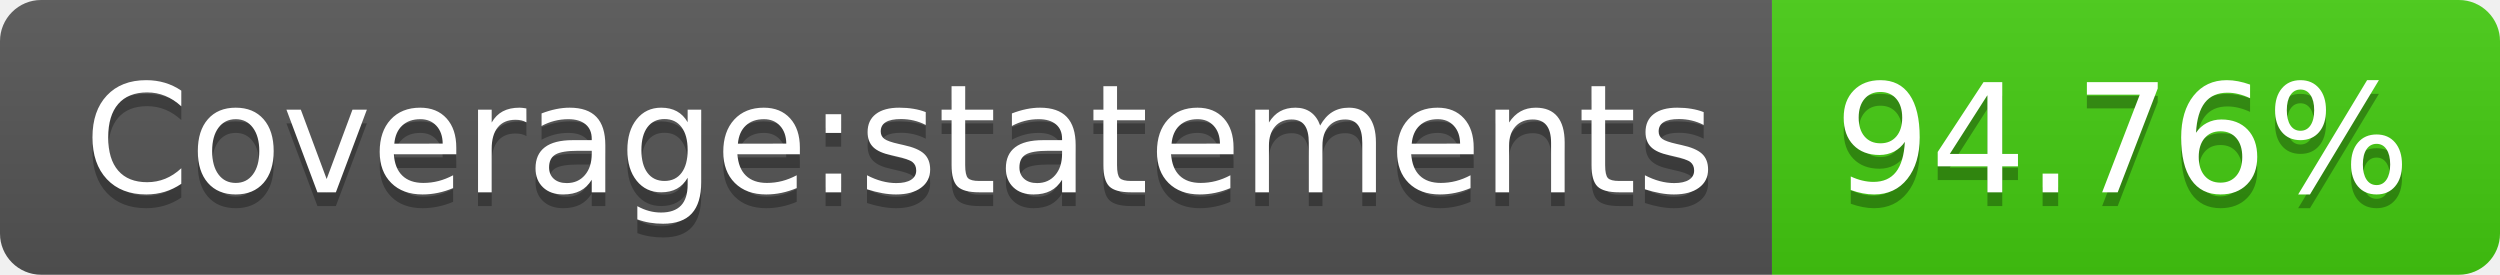
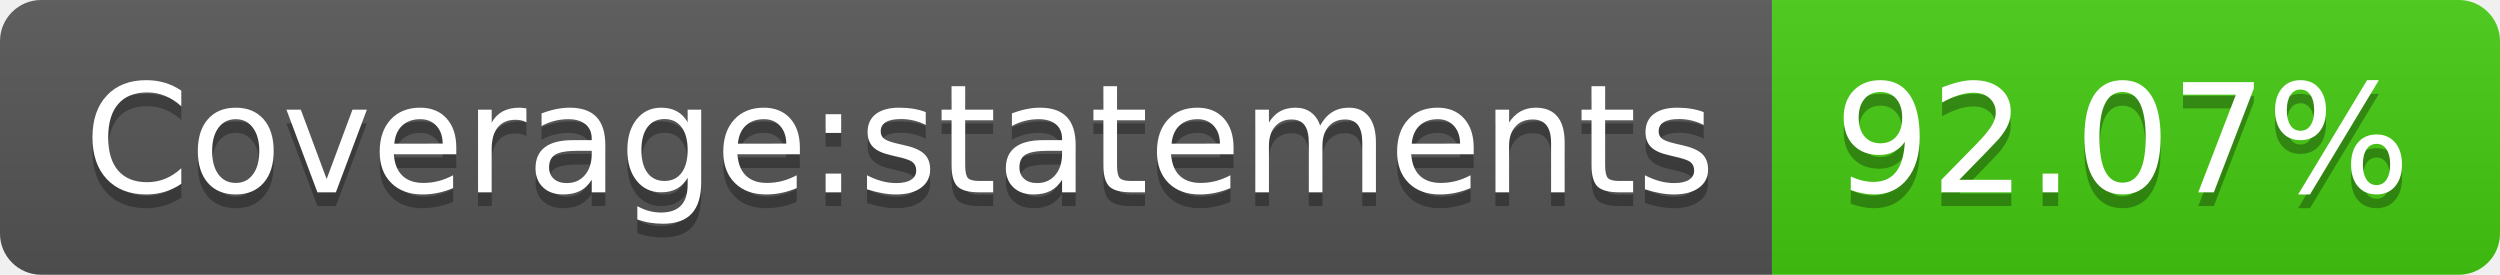
- <svg xmlns="http://www.w3.org/2000/svg" width="182" height="20" role="img" aria-label="Coverage:statements: 94.76%">
+ <svg xmlns="http://www.w3.org/2000/svg" width="182" height="20" role="img" aria-label="Coverage:statements: 92.07%">
  <linearGradient id="s" x2="0" y2="100%">
    <stop offset="0" stop-color="#bbb" stop-opacity=".1" />
    <stop offset="1" stop-opacity=".1" />
  </linearGradient>
  <clipPath id="r">
    <rect width="182" height="20" rx="3" fill="#fff" />
  </clipPath>
  <g clip-path="url(#r)">
    <rect width="129" height="20" fill="#555" />
    <rect x="129" width="53" height="20" fill="#4c1" />
    <rect width="182" height="20" fill="url(#s)" />
  </g>
  <g fill="#fff" text-anchor="middle" font-family="Verdana,Geneva,DejaVu Sans,sans-serif" text-rendering="geometricPrecision" font-size="110">
    <text aria-hidden="true" x="655" y="150" fill="#010101" fill-opacity=".3" transform="scale(.1)" textLength="1190">Coverage:statements</text>
    <text x="655" y="140" transform="scale(.1)" fill="#fff" textLength="1190">Coverage:statements</text>
-     <text aria-hidden="true" x="1545" y="150" fill="#010101" fill-opacity=".3" transform="scale(.1)" textLength="430">94.76%</text>
-     <text x="1545" y="140" transform="scale(.1)" fill="#fff" textLength="430">94.76%</text>
+     <text aria-hidden="true" x="1545" y="150" fill="#010101" fill-opacity=".3" transform="scale(.1)" textLength="430">92.07%</text>
+     <text x="1545" y="140" transform="scale(.1)" fill="#fff" textLength="430">92.07%</text>
  </g>
</svg>
